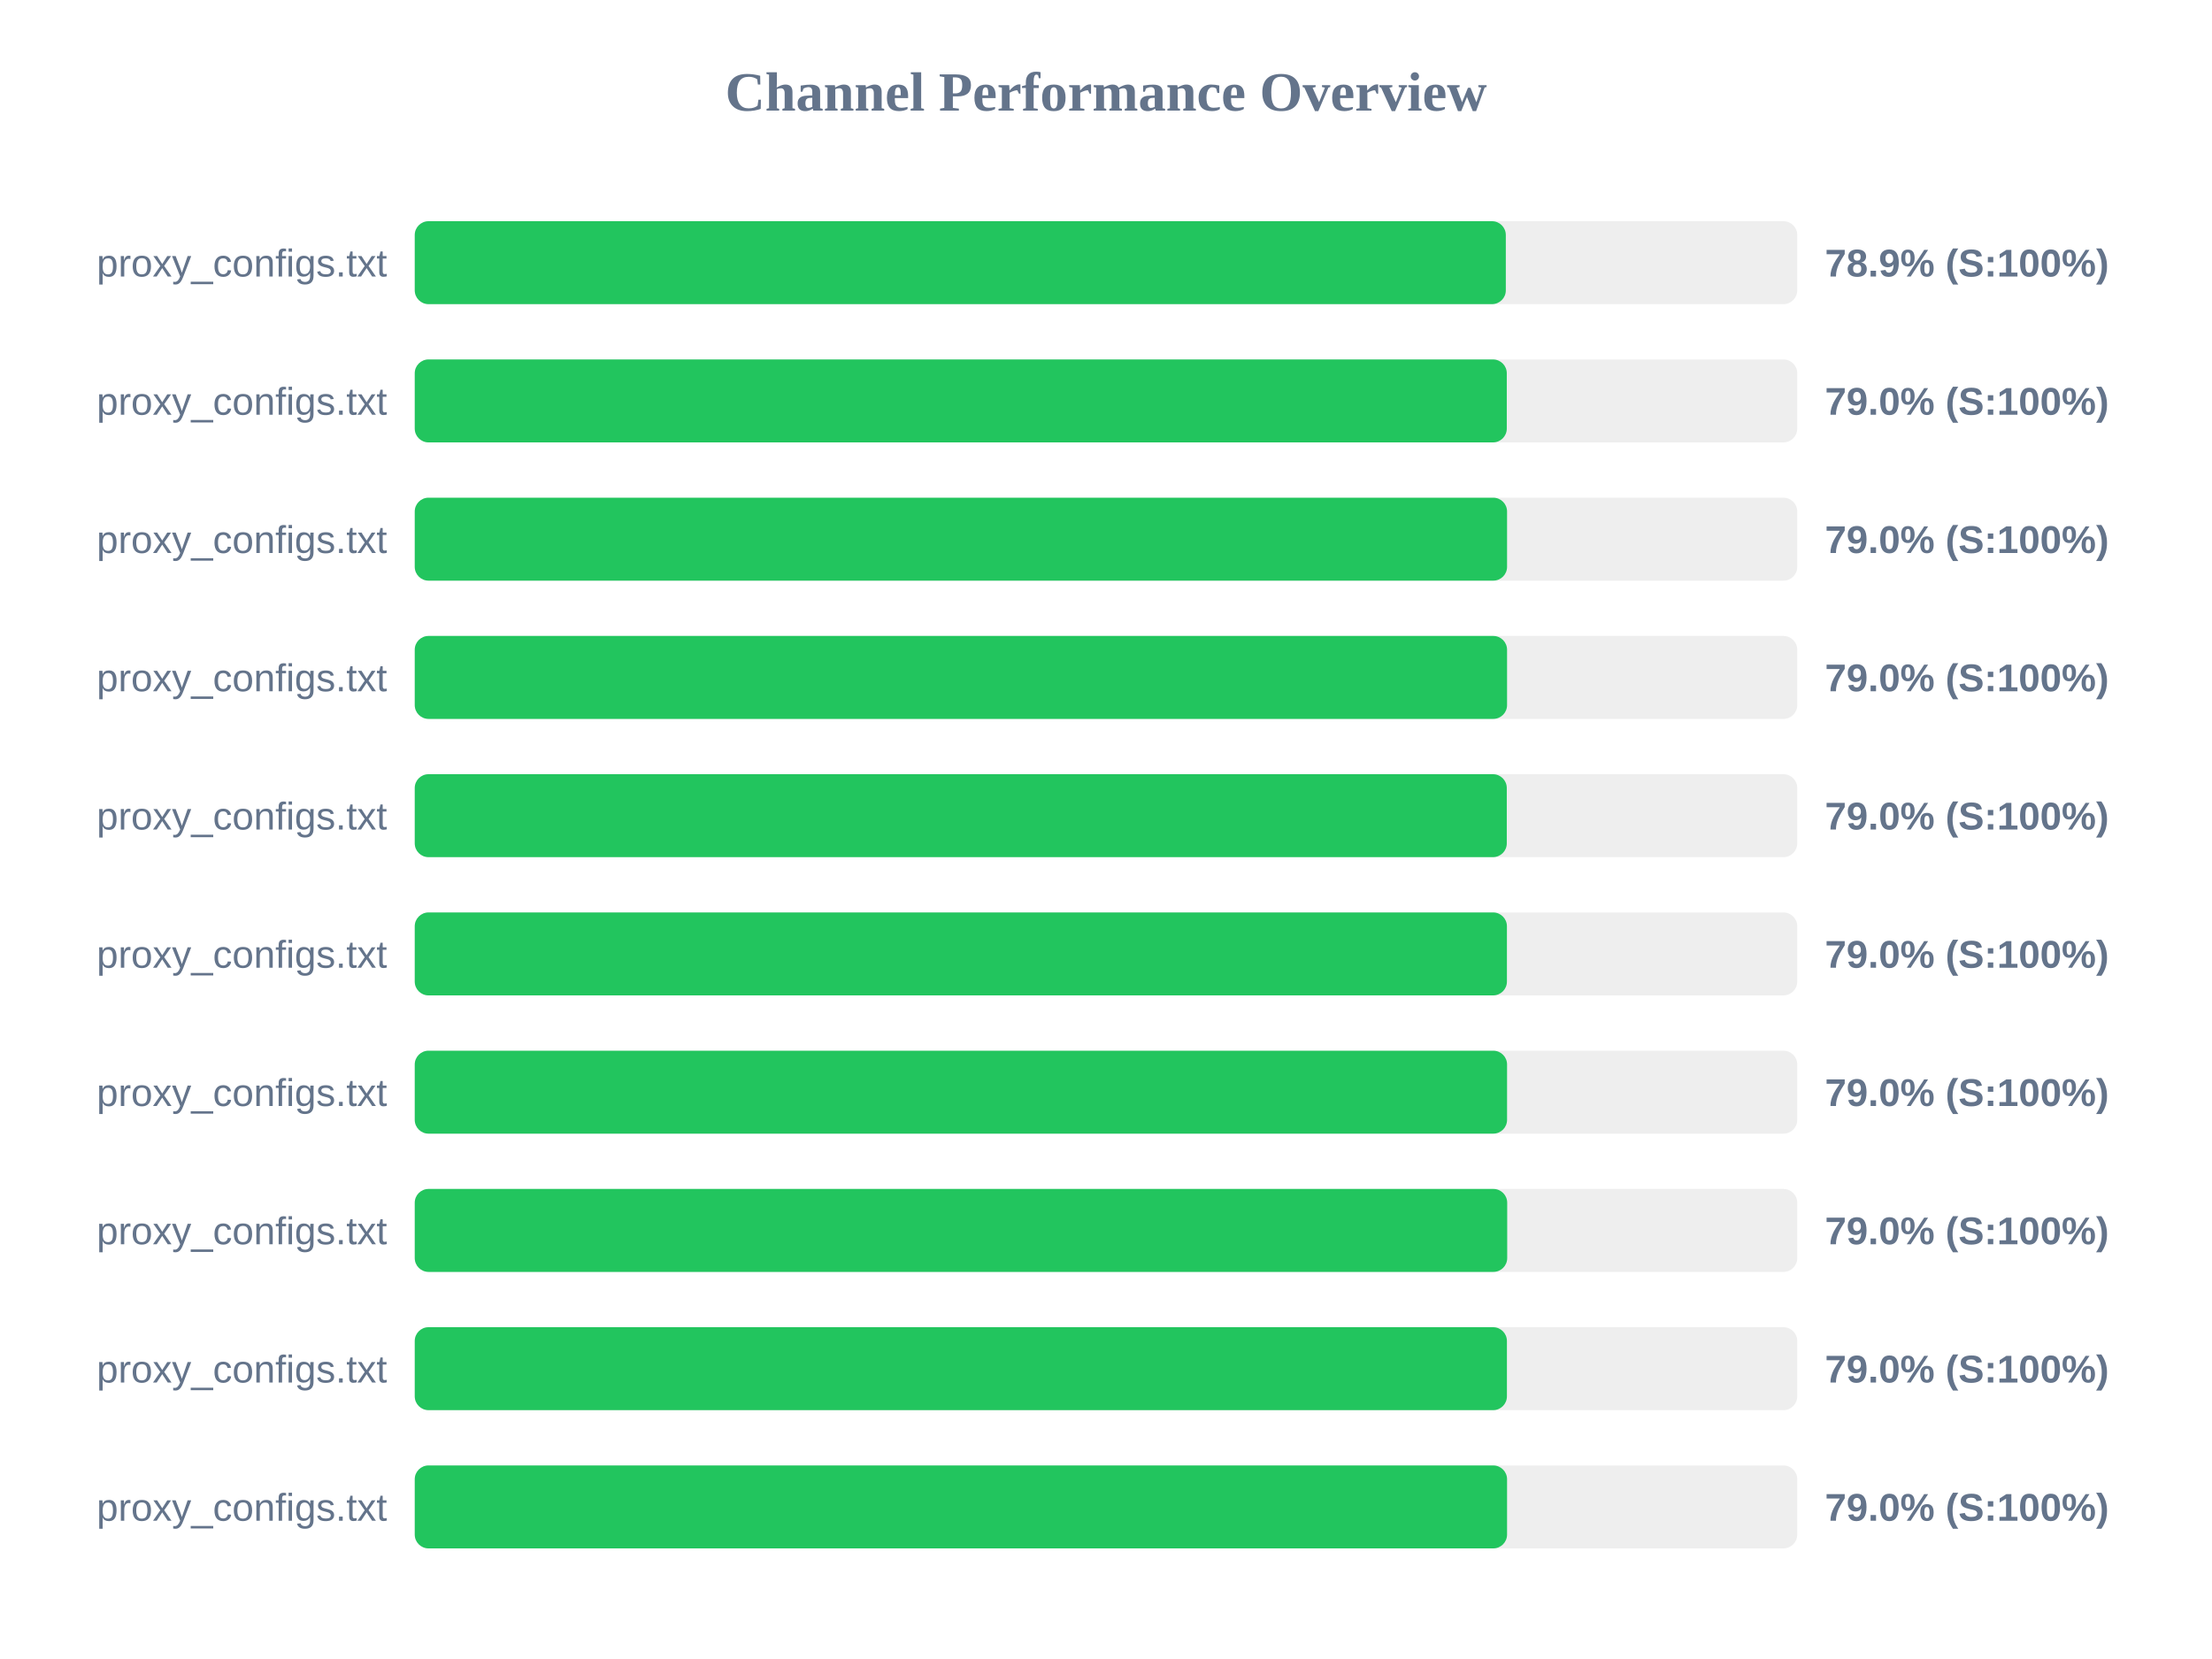
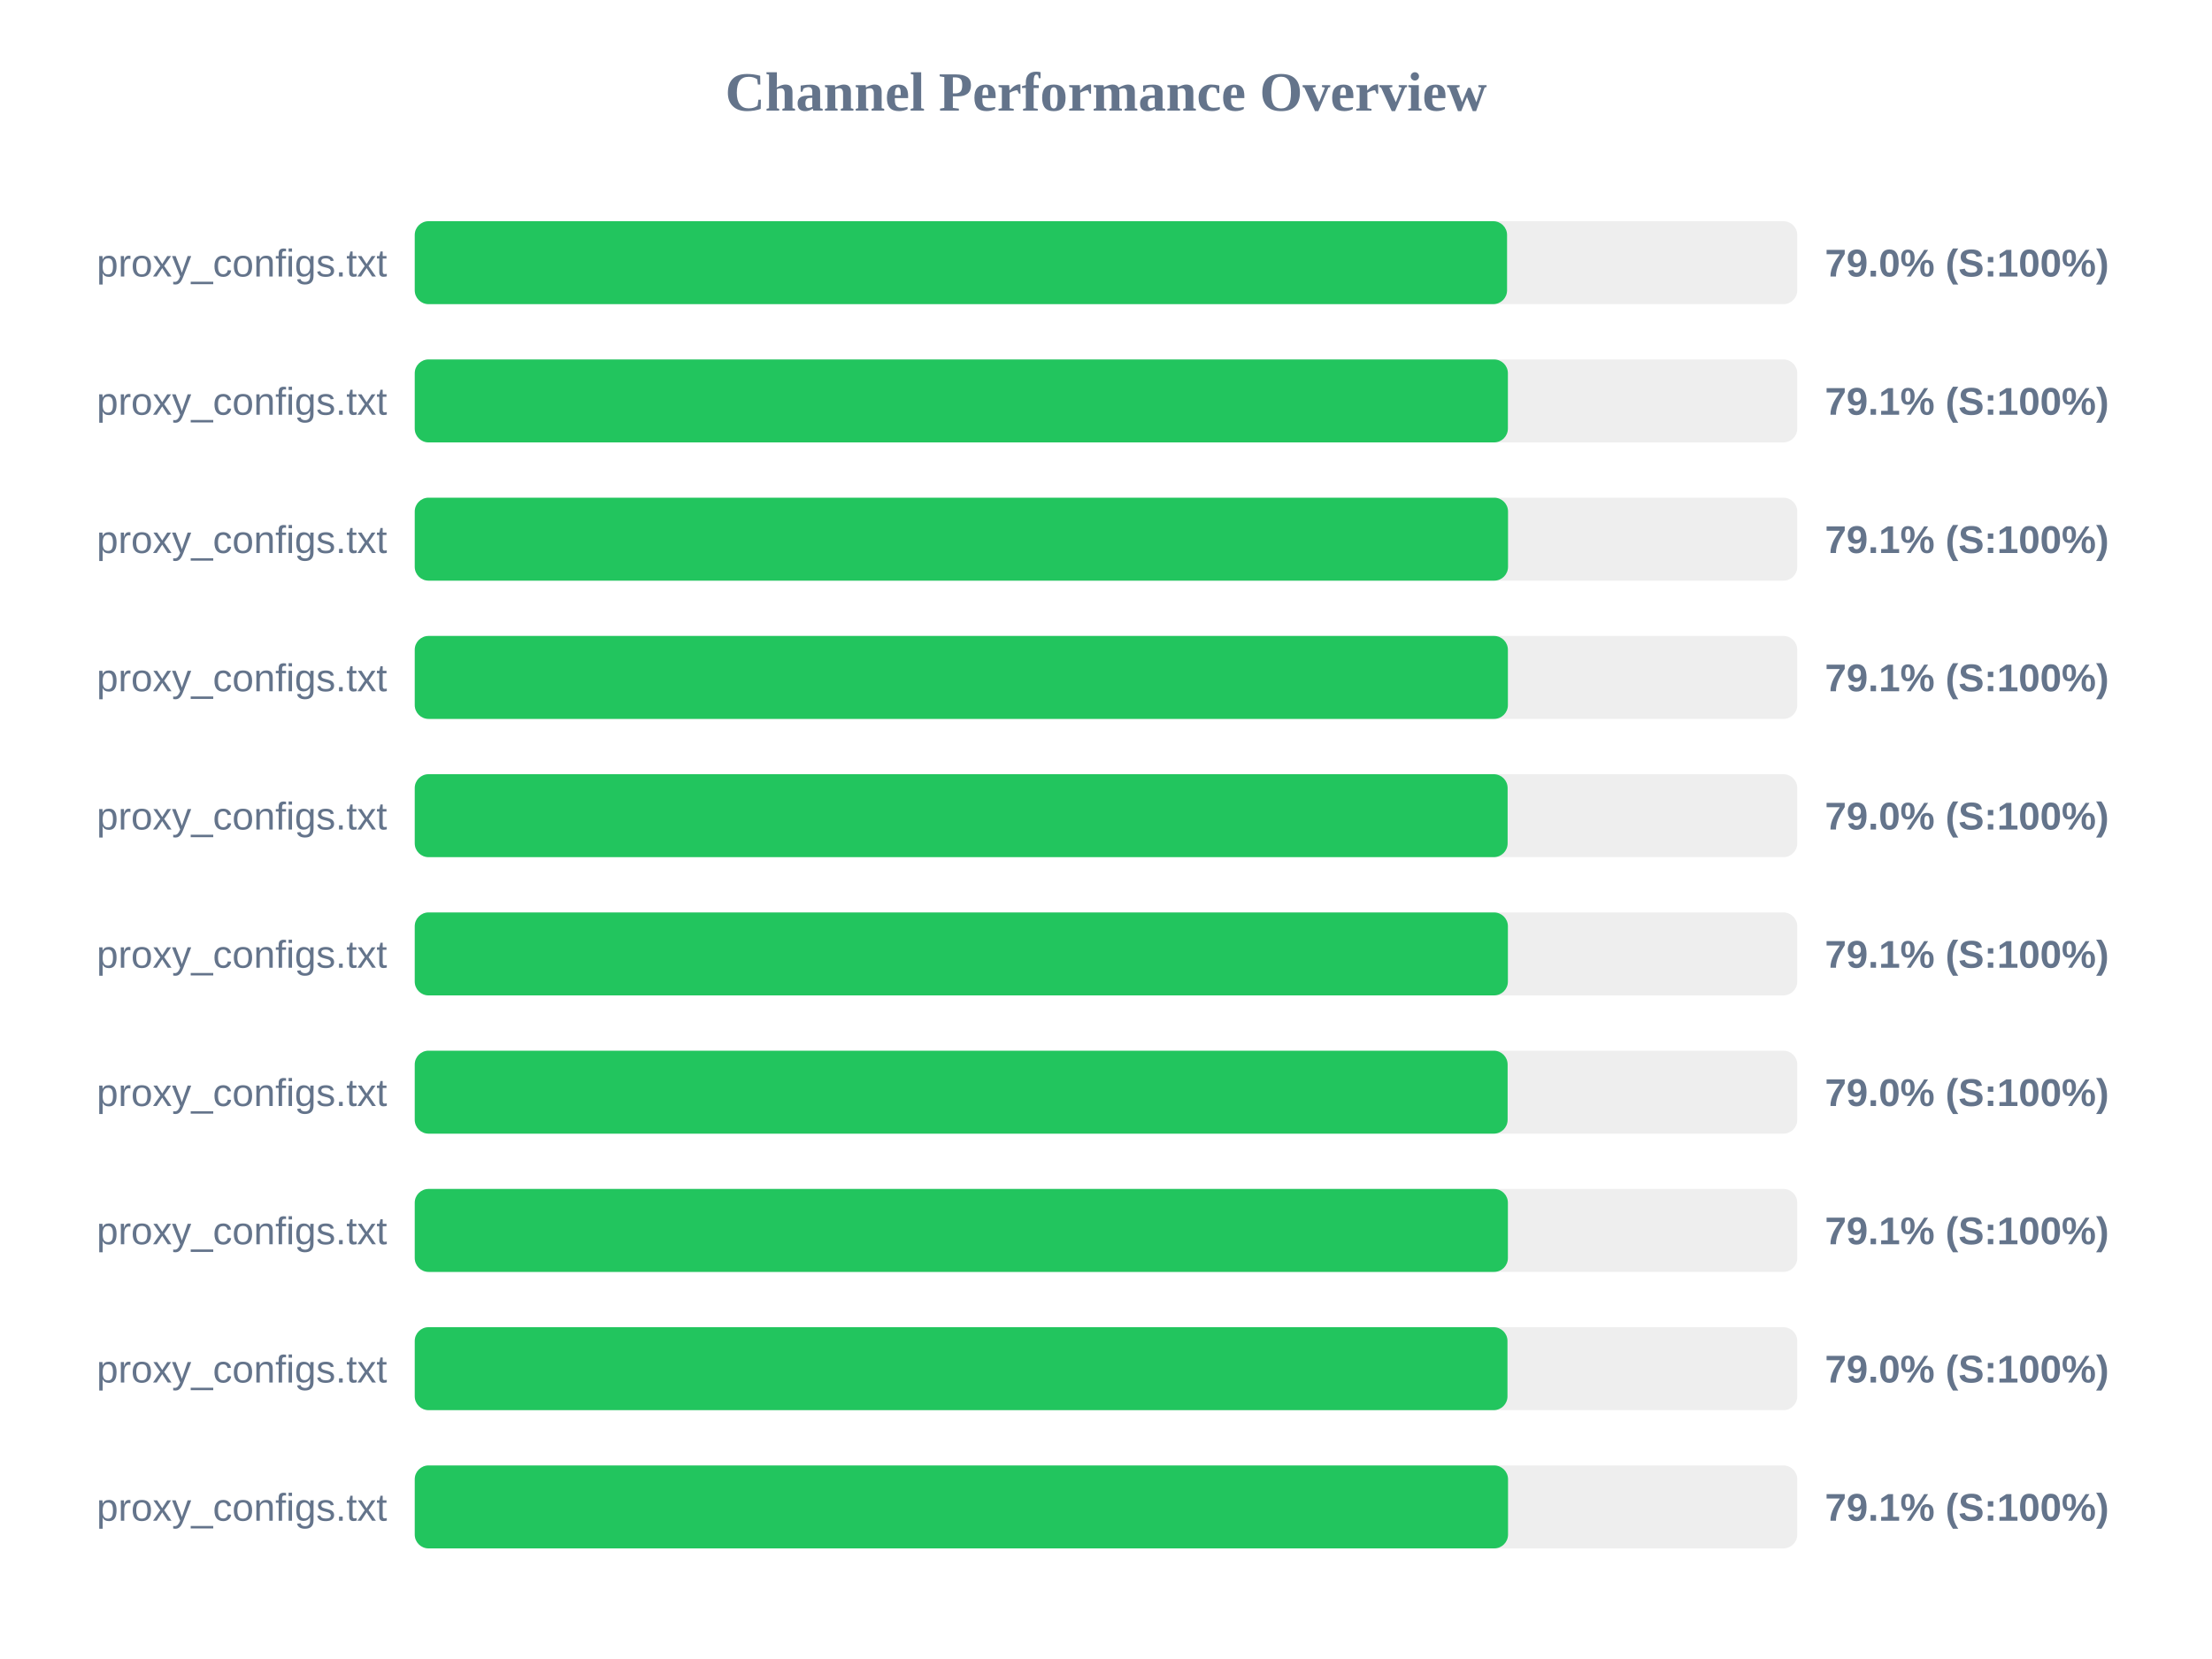
<svg xmlns="http://www.w3.org/2000/svg" width="800" height="600" version="1.1">
  <style>
        .row { font: 14px Arial; fill: #64748b; }
        .score { font: bold 14px Arial; fill: #64748b; }
    </style>
  <text x="400" y="40" text-anchor="middle" font-size="20px" font-weight="bold" fill="#64748b">Channel Performance Overview</text>
  <rect x="150" y="80" width="500" height="30" fill="#eee" rx="5" />
-   <rect x="150" y="80" width="394.6" height="30" fill="#22c55e" rx="5" />
+   <rect x="150" y="80" width="395.05" height="30" fill="#22c55e" rx="5" />
  <text x="140" y="100" text-anchor="end" class="row">proxy_configs.txt</text>
-   <text x="660" y="100" text-anchor="start" class="score">78.9% (S:100%)</text>
+   <text x="660" y="100" text-anchor="start" class="score">79.0% (S:100%)</text>
  <rect x="150" y="130" width="500" height="30" fill="#eee" rx="5" />
-   <rect x="150" y="130" width="394.95" height="30" fill="#22c55e" rx="5" />
+   <rect x="150" y="130" width="395.35" height="30" fill="#22c55e" rx="5" />
  <text x="140" y="150" text-anchor="end" class="row">proxy_configs.txt</text>
-   <text x="660" y="150" text-anchor="start" class="score">79.0% (S:100%)</text>
+   <text x="660" y="150" text-anchor="start" class="score">79.1% (S:100%)</text>
  <rect x="150" y="180" width="500" height="30" fill="#eee" rx="5" />
-   <rect x="150" y="180" width="395.05" height="30" fill="#22c55e" rx="5" />
+   <rect x="150" y="180" width="395.4" height="30" fill="#22c55e" rx="5" />
  <text x="140" y="200" text-anchor="end" class="row">proxy_configs.txt</text>
-   <text x="660" y="200" text-anchor="start" class="score">79.0% (S:100%)</text>
+   <text x="660" y="200" text-anchor="start" class="score">79.1% (S:100%)</text>
  <rect x="150" y="230" width="500" height="30" fill="#eee" rx="5" />
-   <rect x="150" y="230" width="395.05" height="30" fill="#22c55e" rx="5" />
+   <rect x="150" y="230" width="395.35" height="30" fill="#22c55e" rx="5" />
  <text x="140" y="250" text-anchor="end" class="row">proxy_configs.txt</text>
-   <text x="660" y="250" text-anchor="start" class="score">79.0% (S:100%)</text>
+   <text x="660" y="250" text-anchor="start" class="score">79.1% (S:100%)</text>
  <rect x="150" y="280" width="500" height="30" fill="#eee" rx="5" />
-   <rect x="150" y="280" width="394.95" height="30" fill="#22c55e" rx="5" />
+   <rect x="150" y="280" width="395.25" height="30" fill="#22c55e" rx="5" />
  <text x="140" y="300" text-anchor="end" class="row">proxy_configs.txt</text>
  <text x="660" y="300" text-anchor="start" class="score">79.0% (S:100%)</text>
  <rect x="150" y="330" width="500" height="30" fill="#eee" rx="5" />
-   <rect x="150" y="330" width="395.0" height="30" fill="#22c55e" rx="5" />
+   <rect x="150" y="330" width="395.35" height="30" fill="#22c55e" rx="5" />
  <text x="140" y="350" text-anchor="end" class="row">proxy_configs.txt</text>
-   <text x="660" y="350" text-anchor="start" class="score">79.0% (S:100%)</text>
+   <text x="660" y="350" text-anchor="start" class="score">79.1% (S:100%)</text>
  <rect x="150" y="380" width="500" height="30" fill="#eee" rx="5" />
-   <rect x="150" y="380" width="395.05" height="30" fill="#22c55e" rx="5" />
+   <rect x="150" y="380" width="395.25" height="30" fill="#22c55e" rx="5" />
  <text x="140" y="400" text-anchor="end" class="row">proxy_configs.txt</text>
  <text x="660" y="400" text-anchor="start" class="score">79.0% (S:100%)</text>
  <rect x="150" y="430" width="500" height="30" fill="#eee" rx="5" />
-   <rect x="150" y="430" width="395.1" height="30" fill="#22c55e" rx="5" />
+   <rect x="150" y="430" width="395.35" height="30" fill="#22c55e" rx="5" />
  <text x="140" y="450" text-anchor="end" class="row">proxy_configs.txt</text>
-   <text x="660" y="450" text-anchor="start" class="score">79.0% (S:100%)</text>
+   <text x="660" y="450" text-anchor="start" class="score">79.1% (S:100%)</text>
  <rect x="150" y="480" width="500" height="30" fill="#eee" rx="5" />
-   <rect x="150" y="480" width="395.0" height="30" fill="#22c55e" rx="5" />
+   <rect x="150" y="480" width="395.2" height="30" fill="#22c55e" rx="5" />
  <text x="140" y="500" text-anchor="end" class="row">proxy_configs.txt</text>
  <text x="660" y="500" text-anchor="start" class="score">79.0% (S:100%)</text>
  <rect x="150" y="530" width="500" height="30" fill="#eee" rx="5" />
-   <rect x="150" y="530" width="395.05" height="30" fill="#22c55e" rx="5" />
+   <rect x="150" y="530" width="395.4" height="30" fill="#22c55e" rx="5" />
  <text x="140" y="550" text-anchor="end" class="row">proxy_configs.txt</text>
-   <text x="660" y="550" text-anchor="start" class="score">79.0% (S:100%)</text>
+   <text x="660" y="550" text-anchor="start" class="score">79.1% (S:100%)</text>
</svg>
